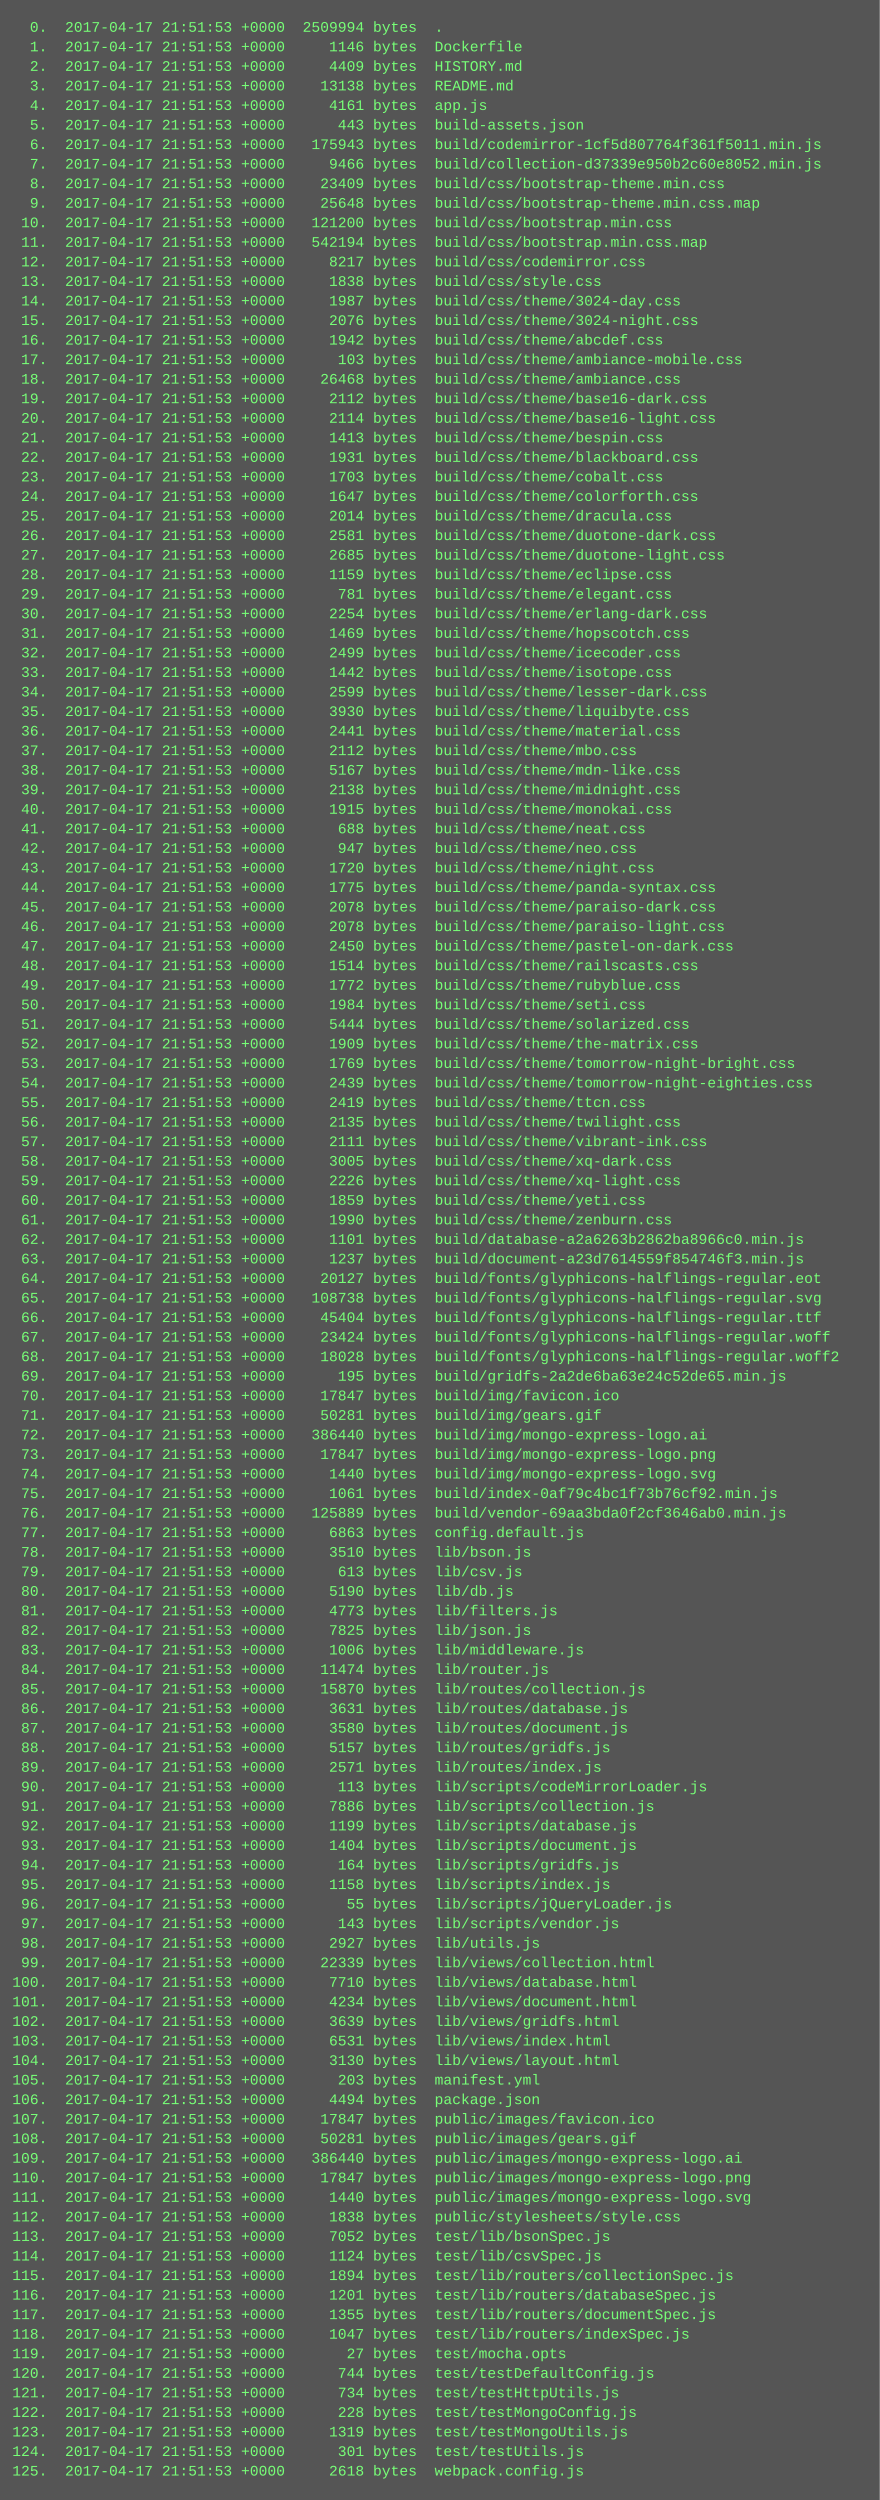
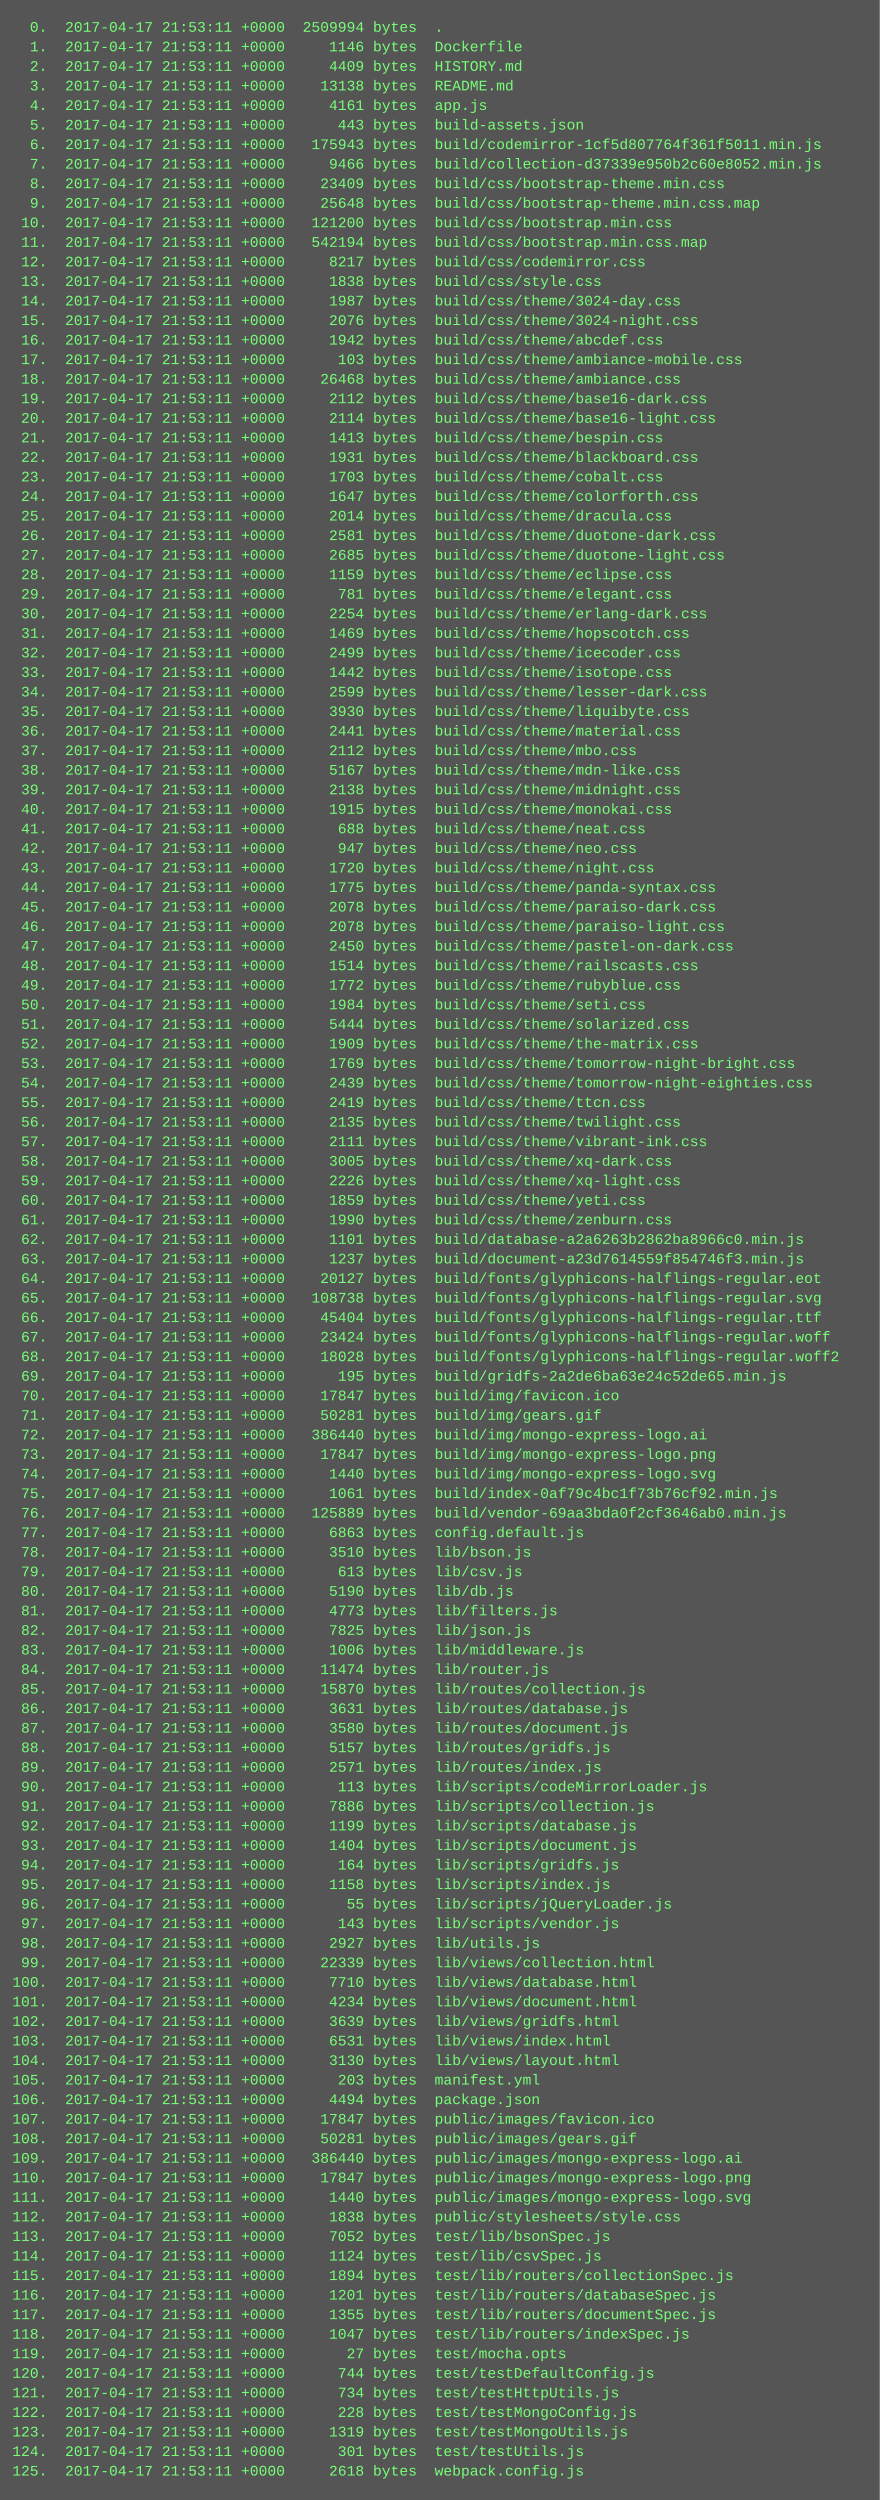
<svg xmlns="http://www.w3.org/2000/svg" height="2046" width="720">
  <rect height="2046" fill="#555" width="720" />
  <text fill="#7f7" font-family="Courier New" font-size="12" xml:space="preserve">
-     <tspan x="10" y="26">  0.  2017-04-17 21:51:53 +0000  2509994 bytes  .</tspan>
-     <tspan x="10" y="42">  1.  2017-04-17 21:51:53 +0000     1146 bytes  Dockerfile</tspan>
-     <tspan x="10" y="58">  2.  2017-04-17 21:51:53 +0000     4409 bytes  HISTORY.md</tspan>
-     <tspan x="10" y="74">  3.  2017-04-17 21:51:53 +0000    13138 bytes  README.md</tspan>
-     <tspan x="10" y="90">  4.  2017-04-17 21:51:53 +0000     4161 bytes  app.js</tspan>
-     <tspan x="10" y="106">  5.  2017-04-17 21:51:53 +0000      443 bytes  build-assets.json</tspan>
-     <tspan x="10" y="122">  6.  2017-04-17 21:51:53 +0000   175943 bytes  build/codemirror-1cf5d807764f361f5011.min.js</tspan>
-     <tspan x="10" y="138">  7.  2017-04-17 21:51:53 +0000     9466 bytes  build/collection-d37339e950b2c60e8052.min.js</tspan>
-     <tspan x="10" y="154">  8.  2017-04-17 21:51:53 +0000    23409 bytes  build/css/bootstrap-theme.min.css</tspan>
-     <tspan x="10" y="170">  9.  2017-04-17 21:51:53 +0000    25648 bytes  build/css/bootstrap-theme.min.css.map</tspan>
-     <tspan x="10" y="186"> 10.  2017-04-17 21:51:53 +0000   121200 bytes  build/css/bootstrap.min.css</tspan>
-     <tspan x="10" y="202"> 11.  2017-04-17 21:51:53 +0000   542194 bytes  build/css/bootstrap.min.css.map</tspan>
-     <tspan x="10" y="218"> 12.  2017-04-17 21:51:53 +0000     8217 bytes  build/css/codemirror.css</tspan>
-     <tspan x="10" y="234"> 13.  2017-04-17 21:51:53 +0000     1838 bytes  build/css/style.css</tspan>
-     <tspan x="10" y="250"> 14.  2017-04-17 21:51:53 +0000     1987 bytes  build/css/theme/3024-day.css</tspan>
-     <tspan x="10" y="266"> 15.  2017-04-17 21:51:53 +0000     2076 bytes  build/css/theme/3024-night.css</tspan>
-     <tspan x="10" y="282"> 16.  2017-04-17 21:51:53 +0000     1942 bytes  build/css/theme/abcdef.css</tspan>
-     <tspan x="10" y="298"> 17.  2017-04-17 21:51:53 +0000      103 bytes  build/css/theme/ambiance-mobile.css</tspan>
-     <tspan x="10" y="314"> 18.  2017-04-17 21:51:53 +0000    26468 bytes  build/css/theme/ambiance.css</tspan>
-     <tspan x="10" y="330"> 19.  2017-04-17 21:51:53 +0000     2112 bytes  build/css/theme/base16-dark.css</tspan>
-     <tspan x="10" y="346"> 20.  2017-04-17 21:51:53 +0000     2114 bytes  build/css/theme/base16-light.css</tspan>
-     <tspan x="10" y="362"> 21.  2017-04-17 21:51:53 +0000     1413 bytes  build/css/theme/bespin.css</tspan>
-     <tspan x="10" y="378"> 22.  2017-04-17 21:51:53 +0000     1931 bytes  build/css/theme/blackboard.css</tspan>
-     <tspan x="10" y="394"> 23.  2017-04-17 21:51:53 +0000     1703 bytes  build/css/theme/cobalt.css</tspan>
-     <tspan x="10" y="410"> 24.  2017-04-17 21:51:53 +0000     1647 bytes  build/css/theme/colorforth.css</tspan>
-     <tspan x="10" y="426"> 25.  2017-04-17 21:51:53 +0000     2014 bytes  build/css/theme/dracula.css</tspan>
-     <tspan x="10" y="442"> 26.  2017-04-17 21:51:53 +0000     2581 bytes  build/css/theme/duotone-dark.css</tspan>
-     <tspan x="10" y="458"> 27.  2017-04-17 21:51:53 +0000     2685 bytes  build/css/theme/duotone-light.css</tspan>
-     <tspan x="10" y="474"> 28.  2017-04-17 21:51:53 +0000     1159 bytes  build/css/theme/eclipse.css</tspan>
-     <tspan x="10" y="490"> 29.  2017-04-17 21:51:53 +0000      781 bytes  build/css/theme/elegant.css</tspan>
-     <tspan x="10" y="506"> 30.  2017-04-17 21:51:53 +0000     2254 bytes  build/css/theme/erlang-dark.css</tspan>
-     <tspan x="10" y="522"> 31.  2017-04-17 21:51:53 +0000     1469 bytes  build/css/theme/hopscotch.css</tspan>
-     <tspan x="10" y="538"> 32.  2017-04-17 21:51:53 +0000     2499 bytes  build/css/theme/icecoder.css</tspan>
-     <tspan x="10" y="554"> 33.  2017-04-17 21:51:53 +0000     1442 bytes  build/css/theme/isotope.css</tspan>
-     <tspan x="10" y="570"> 34.  2017-04-17 21:51:53 +0000     2599 bytes  build/css/theme/lesser-dark.css</tspan>
-     <tspan x="10" y="586"> 35.  2017-04-17 21:51:53 +0000     3930 bytes  build/css/theme/liquibyte.css</tspan>
-     <tspan x="10" y="602"> 36.  2017-04-17 21:51:53 +0000     2441 bytes  build/css/theme/material.css</tspan>
-     <tspan x="10" y="618"> 37.  2017-04-17 21:51:53 +0000     2112 bytes  build/css/theme/mbo.css</tspan>
-     <tspan x="10" y="634"> 38.  2017-04-17 21:51:53 +0000     5167 bytes  build/css/theme/mdn-like.css</tspan>
-     <tspan x="10" y="650"> 39.  2017-04-17 21:51:53 +0000     2138 bytes  build/css/theme/midnight.css</tspan>
-     <tspan x="10" y="666"> 40.  2017-04-17 21:51:53 +0000     1915 bytes  build/css/theme/monokai.css</tspan>
-     <tspan x="10" y="682"> 41.  2017-04-17 21:51:53 +0000      688 bytes  build/css/theme/neat.css</tspan>
-     <tspan x="10" y="698"> 42.  2017-04-17 21:51:53 +0000      947 bytes  build/css/theme/neo.css</tspan>
-     <tspan x="10" y="714"> 43.  2017-04-17 21:51:53 +0000     1720 bytes  build/css/theme/night.css</tspan>
-     <tspan x="10" y="730"> 44.  2017-04-17 21:51:53 +0000     1775 bytes  build/css/theme/panda-syntax.css</tspan>
-     <tspan x="10" y="746"> 45.  2017-04-17 21:51:53 +0000     2078 bytes  build/css/theme/paraiso-dark.css</tspan>
-     <tspan x="10" y="762"> 46.  2017-04-17 21:51:53 +0000     2078 bytes  build/css/theme/paraiso-light.css</tspan>
-     <tspan x="10" y="778"> 47.  2017-04-17 21:51:53 +0000     2450 bytes  build/css/theme/pastel-on-dark.css</tspan>
-     <tspan x="10" y="794"> 48.  2017-04-17 21:51:53 +0000     1514 bytes  build/css/theme/railscasts.css</tspan>
-     <tspan x="10" y="810"> 49.  2017-04-17 21:51:53 +0000     1772 bytes  build/css/theme/rubyblue.css</tspan>
-     <tspan x="10" y="826"> 50.  2017-04-17 21:51:53 +0000     1984 bytes  build/css/theme/seti.css</tspan>
-     <tspan x="10" y="842"> 51.  2017-04-17 21:51:53 +0000     5444 bytes  build/css/theme/solarized.css</tspan>
-     <tspan x="10" y="858"> 52.  2017-04-17 21:51:53 +0000     1909 bytes  build/css/theme/the-matrix.css</tspan>
-     <tspan x="10" y="874"> 53.  2017-04-17 21:51:53 +0000     1769 bytes  build/css/theme/tomorrow-night-bright.css</tspan>
-     <tspan x="10" y="890"> 54.  2017-04-17 21:51:53 +0000     2439 bytes  build/css/theme/tomorrow-night-eighties.css</tspan>
-     <tspan x="10" y="906"> 55.  2017-04-17 21:51:53 +0000     2419 bytes  build/css/theme/ttcn.css</tspan>
-     <tspan x="10" y="922"> 56.  2017-04-17 21:51:53 +0000     2135 bytes  build/css/theme/twilight.css</tspan>
-     <tspan x="10" y="938"> 57.  2017-04-17 21:51:53 +0000     2111 bytes  build/css/theme/vibrant-ink.css</tspan>
-     <tspan x="10" y="954"> 58.  2017-04-17 21:51:53 +0000     3005 bytes  build/css/theme/xq-dark.css</tspan>
-     <tspan x="10" y="970"> 59.  2017-04-17 21:51:53 +0000     2226 bytes  build/css/theme/xq-light.css</tspan>
-     <tspan x="10" y="986"> 60.  2017-04-17 21:51:53 +0000     1859 bytes  build/css/theme/yeti.css</tspan>
-     <tspan x="10" y="1002"> 61.  2017-04-17 21:51:53 +0000     1990 bytes  build/css/theme/zenburn.css</tspan>
-     <tspan x="10" y="1018"> 62.  2017-04-17 21:51:53 +0000     1101 bytes  build/database-a2a6263b2862ba8966c0.min.js</tspan>
-     <tspan x="10" y="1034"> 63.  2017-04-17 21:51:53 +0000     1237 bytes  build/document-a23d7614559f854746f3.min.js</tspan>
-     <tspan x="10" y="1050"> 64.  2017-04-17 21:51:53 +0000    20127 bytes  build/fonts/glyphicons-halflings-regular.eot</tspan>
-     <tspan x="10" y="1066"> 65.  2017-04-17 21:51:53 +0000   108738 bytes  build/fonts/glyphicons-halflings-regular.svg</tspan>
-     <tspan x="10" y="1082"> 66.  2017-04-17 21:51:53 +0000    45404 bytes  build/fonts/glyphicons-halflings-regular.ttf</tspan>
-     <tspan x="10" y="1098"> 67.  2017-04-17 21:51:53 +0000    23424 bytes  build/fonts/glyphicons-halflings-regular.woff</tspan>
-     <tspan x="10" y="1114"> 68.  2017-04-17 21:51:53 +0000    18028 bytes  build/fonts/glyphicons-halflings-regular.woff2</tspan>
-     <tspan x="10" y="1130"> 69.  2017-04-17 21:51:53 +0000      195 bytes  build/gridfs-2a2de6ba63e24c52de65.min.js</tspan>
-     <tspan x="10" y="1146"> 70.  2017-04-17 21:51:53 +0000    17847 bytes  build/img/favicon.ico</tspan>
-     <tspan x="10" y="1162"> 71.  2017-04-17 21:51:53 +0000    50281 bytes  build/img/gears.gif</tspan>
-     <tspan x="10" y="1178"> 72.  2017-04-17 21:51:53 +0000   386440 bytes  build/img/mongo-express-logo.ai</tspan>
-     <tspan x="10" y="1194"> 73.  2017-04-17 21:51:53 +0000    17847 bytes  build/img/mongo-express-logo.png</tspan>
-     <tspan x="10" y="1210"> 74.  2017-04-17 21:51:53 +0000     1440 bytes  build/img/mongo-express-logo.svg</tspan>
-     <tspan x="10" y="1226"> 75.  2017-04-17 21:51:53 +0000     1061 bytes  build/index-0af79c4bc1f73b76cf92.min.js</tspan>
-     <tspan x="10" y="1242"> 76.  2017-04-17 21:51:53 +0000   125889 bytes  build/vendor-69aa3bda0f2cf3646ab0.min.js</tspan>
-     <tspan x="10" y="1258"> 77.  2017-04-17 21:51:53 +0000     6863 bytes  config.default.js</tspan>
-     <tspan x="10" y="1274"> 78.  2017-04-17 21:51:53 +0000     3510 bytes  lib/bson.js</tspan>
-     <tspan x="10" y="1290"> 79.  2017-04-17 21:51:53 +0000      613 bytes  lib/csv.js</tspan>
-     <tspan x="10" y="1306"> 80.  2017-04-17 21:51:53 +0000     5190 bytes  lib/db.js</tspan>
-     <tspan x="10" y="1322"> 81.  2017-04-17 21:51:53 +0000     4773 bytes  lib/filters.js</tspan>
-     <tspan x="10" y="1338"> 82.  2017-04-17 21:51:53 +0000     7825 bytes  lib/json.js</tspan>
-     <tspan x="10" y="1354"> 83.  2017-04-17 21:51:53 +0000     1006 bytes  lib/middleware.js</tspan>
-     <tspan x="10" y="1370"> 84.  2017-04-17 21:51:53 +0000    11474 bytes  lib/router.js</tspan>
-     <tspan x="10" y="1386"> 85.  2017-04-17 21:51:53 +0000    15870 bytes  lib/routes/collection.js</tspan>
-     <tspan x="10" y="1402"> 86.  2017-04-17 21:51:53 +0000     3631 bytes  lib/routes/database.js</tspan>
-     <tspan x="10" y="1418"> 87.  2017-04-17 21:51:53 +0000     3580 bytes  lib/routes/document.js</tspan>
-     <tspan x="10" y="1434"> 88.  2017-04-17 21:51:53 +0000     5157 bytes  lib/routes/gridfs.js</tspan>
-     <tspan x="10" y="1450"> 89.  2017-04-17 21:51:53 +0000     2571 bytes  lib/routes/index.js</tspan>
-     <tspan x="10" y="1466"> 90.  2017-04-17 21:51:53 +0000      113 bytes  lib/scripts/codeMirrorLoader.js</tspan>
-     <tspan x="10" y="1482"> 91.  2017-04-17 21:51:53 +0000     7886 bytes  lib/scripts/collection.js</tspan>
-     <tspan x="10" y="1498"> 92.  2017-04-17 21:51:53 +0000     1199 bytes  lib/scripts/database.js</tspan>
-     <tspan x="10" y="1514"> 93.  2017-04-17 21:51:53 +0000     1404 bytes  lib/scripts/document.js</tspan>
-     <tspan x="10" y="1530"> 94.  2017-04-17 21:51:53 +0000      164 bytes  lib/scripts/gridfs.js</tspan>
-     <tspan x="10" y="1546"> 95.  2017-04-17 21:51:53 +0000     1158 bytes  lib/scripts/index.js</tspan>
-     <tspan x="10" y="1562"> 96.  2017-04-17 21:51:53 +0000       55 bytes  lib/scripts/jQueryLoader.js</tspan>
-     <tspan x="10" y="1578"> 97.  2017-04-17 21:51:53 +0000      143 bytes  lib/scripts/vendor.js</tspan>
-     <tspan x="10" y="1594"> 98.  2017-04-17 21:51:53 +0000     2927 bytes  lib/utils.js</tspan>
-     <tspan x="10" y="1610"> 99.  2017-04-17 21:51:53 +0000    22339 bytes  lib/views/collection.html</tspan>
-     <tspan x="10" y="1626">100.  2017-04-17 21:51:53 +0000     7710 bytes  lib/views/database.html</tspan>
-     <tspan x="10" y="1642">101.  2017-04-17 21:51:53 +0000     4234 bytes  lib/views/document.html</tspan>
-     <tspan x="10" y="1658">102.  2017-04-17 21:51:53 +0000     3639 bytes  lib/views/gridfs.html</tspan>
-     <tspan x="10" y="1674">103.  2017-04-17 21:51:53 +0000     6531 bytes  lib/views/index.html</tspan>
-     <tspan x="10" y="1690">104.  2017-04-17 21:51:53 +0000     3130 bytes  lib/views/layout.html</tspan>
-     <tspan x="10" y="1706">105.  2017-04-17 21:51:53 +0000      203 bytes  manifest.yml</tspan>
-     <tspan x="10" y="1722">106.  2017-04-17 21:51:53 +0000     4494 bytes  package.json</tspan>
-     <tspan x="10" y="1738">107.  2017-04-17 21:51:53 +0000    17847 bytes  public/images/favicon.ico</tspan>
-     <tspan x="10" y="1754">108.  2017-04-17 21:51:53 +0000    50281 bytes  public/images/gears.gif</tspan>
-     <tspan x="10" y="1770">109.  2017-04-17 21:51:53 +0000   386440 bytes  public/images/mongo-express-logo.ai</tspan>
-     <tspan x="10" y="1786">110.  2017-04-17 21:51:53 +0000    17847 bytes  public/images/mongo-express-logo.png</tspan>
-     <tspan x="10" y="1802">111.  2017-04-17 21:51:53 +0000     1440 bytes  public/images/mongo-express-logo.svg</tspan>
-     <tspan x="10" y="1818">112.  2017-04-17 21:51:53 +0000     1838 bytes  public/stylesheets/style.css</tspan>
-     <tspan x="10" y="1834">113.  2017-04-17 21:51:53 +0000     7052 bytes  test/lib/bsonSpec.js</tspan>
-     <tspan x="10" y="1850">114.  2017-04-17 21:51:53 +0000     1124 bytes  test/lib/csvSpec.js</tspan>
-     <tspan x="10" y="1866">115.  2017-04-17 21:51:53 +0000     1894 bytes  test/lib/routers/collectionSpec.js</tspan>
-     <tspan x="10" y="1882">116.  2017-04-17 21:51:53 +0000     1201 bytes  test/lib/routers/databaseSpec.js</tspan>
-     <tspan x="10" y="1898">117.  2017-04-17 21:51:53 +0000     1355 bytes  test/lib/routers/documentSpec.js</tspan>
-     <tspan x="10" y="1914">118.  2017-04-17 21:51:53 +0000     1047 bytes  test/lib/routers/indexSpec.js</tspan>
-     <tspan x="10" y="1930">119.  2017-04-17 21:51:53 +0000       27 bytes  test/mocha.opts</tspan>
-     <tspan x="10" y="1946">120.  2017-04-17 21:51:53 +0000      744 bytes  test/testDefaultConfig.js</tspan>
-     <tspan x="10" y="1962">121.  2017-04-17 21:51:53 +0000      734 bytes  test/testHttpUtils.js</tspan>
-     <tspan x="10" y="1978">122.  2017-04-17 21:51:53 +0000      228 bytes  test/testMongoConfig.js</tspan>
-     <tspan x="10" y="1994">123.  2017-04-17 21:51:53 +0000     1319 bytes  test/testMongoUtils.js</tspan>
-     <tspan x="10" y="2010">124.  2017-04-17 21:51:53 +0000      301 bytes  test/testUtils.js</tspan>
-     <tspan x="10" y="2026">125.  2017-04-17 21:51:53 +0000     2618 bytes  webpack.config.js</tspan>
+     <tspan x="10" y="26">  0.  2017-04-17 21:53:11 +0000  2509994 bytes  .</tspan>
+     <tspan x="10" y="42">  1.  2017-04-17 21:53:11 +0000     1146 bytes  Dockerfile</tspan>
+     <tspan x="10" y="58">  2.  2017-04-17 21:53:11 +0000     4409 bytes  HISTORY.md</tspan>
+     <tspan x="10" y="74">  3.  2017-04-17 21:53:11 +0000    13138 bytes  README.md</tspan>
+     <tspan x="10" y="90">  4.  2017-04-17 21:53:11 +0000     4161 bytes  app.js</tspan>
+     <tspan x="10" y="106">  5.  2017-04-17 21:53:11 +0000      443 bytes  build-assets.json</tspan>
+     <tspan x="10" y="122">  6.  2017-04-17 21:53:11 +0000   175943 bytes  build/codemirror-1cf5d807764f361f5011.min.js</tspan>
+     <tspan x="10" y="138">  7.  2017-04-17 21:53:11 +0000     9466 bytes  build/collection-d37339e950b2c60e8052.min.js</tspan>
+     <tspan x="10" y="154">  8.  2017-04-17 21:53:11 +0000    23409 bytes  build/css/bootstrap-theme.min.css</tspan>
+     <tspan x="10" y="170">  9.  2017-04-17 21:53:11 +0000    25648 bytes  build/css/bootstrap-theme.min.css.map</tspan>
+     <tspan x="10" y="186"> 10.  2017-04-17 21:53:11 +0000   121200 bytes  build/css/bootstrap.min.css</tspan>
+     <tspan x="10" y="202"> 11.  2017-04-17 21:53:11 +0000   542194 bytes  build/css/bootstrap.min.css.map</tspan>
+     <tspan x="10" y="218"> 12.  2017-04-17 21:53:11 +0000     8217 bytes  build/css/codemirror.css</tspan>
+     <tspan x="10" y="234"> 13.  2017-04-17 21:53:11 +0000     1838 bytes  build/css/style.css</tspan>
+     <tspan x="10" y="250"> 14.  2017-04-17 21:53:11 +0000     1987 bytes  build/css/theme/3024-day.css</tspan>
+     <tspan x="10" y="266"> 15.  2017-04-17 21:53:11 +0000     2076 bytes  build/css/theme/3024-night.css</tspan>
+     <tspan x="10" y="282"> 16.  2017-04-17 21:53:11 +0000     1942 bytes  build/css/theme/abcdef.css</tspan>
+     <tspan x="10" y="298"> 17.  2017-04-17 21:53:11 +0000      103 bytes  build/css/theme/ambiance-mobile.css</tspan>
+     <tspan x="10" y="314"> 18.  2017-04-17 21:53:11 +0000    26468 bytes  build/css/theme/ambiance.css</tspan>
+     <tspan x="10" y="330"> 19.  2017-04-17 21:53:11 +0000     2112 bytes  build/css/theme/base16-dark.css</tspan>
+     <tspan x="10" y="346"> 20.  2017-04-17 21:53:11 +0000     2114 bytes  build/css/theme/base16-light.css</tspan>
+     <tspan x="10" y="362"> 21.  2017-04-17 21:53:11 +0000     1413 bytes  build/css/theme/bespin.css</tspan>
+     <tspan x="10" y="378"> 22.  2017-04-17 21:53:11 +0000     1931 bytes  build/css/theme/blackboard.css</tspan>
+     <tspan x="10" y="394"> 23.  2017-04-17 21:53:11 +0000     1703 bytes  build/css/theme/cobalt.css</tspan>
+     <tspan x="10" y="410"> 24.  2017-04-17 21:53:11 +0000     1647 bytes  build/css/theme/colorforth.css</tspan>
+     <tspan x="10" y="426"> 25.  2017-04-17 21:53:11 +0000     2014 bytes  build/css/theme/dracula.css</tspan>
+     <tspan x="10" y="442"> 26.  2017-04-17 21:53:11 +0000     2581 bytes  build/css/theme/duotone-dark.css</tspan>
+     <tspan x="10" y="458"> 27.  2017-04-17 21:53:11 +0000     2685 bytes  build/css/theme/duotone-light.css</tspan>
+     <tspan x="10" y="474"> 28.  2017-04-17 21:53:11 +0000     1159 bytes  build/css/theme/eclipse.css</tspan>
+     <tspan x="10" y="490"> 29.  2017-04-17 21:53:11 +0000      781 bytes  build/css/theme/elegant.css</tspan>
+     <tspan x="10" y="506"> 30.  2017-04-17 21:53:11 +0000     2254 bytes  build/css/theme/erlang-dark.css</tspan>
+     <tspan x="10" y="522"> 31.  2017-04-17 21:53:11 +0000     1469 bytes  build/css/theme/hopscotch.css</tspan>
+     <tspan x="10" y="538"> 32.  2017-04-17 21:53:11 +0000     2499 bytes  build/css/theme/icecoder.css</tspan>
+     <tspan x="10" y="554"> 33.  2017-04-17 21:53:11 +0000     1442 bytes  build/css/theme/isotope.css</tspan>
+     <tspan x="10" y="570"> 34.  2017-04-17 21:53:11 +0000     2599 bytes  build/css/theme/lesser-dark.css</tspan>
+     <tspan x="10" y="586"> 35.  2017-04-17 21:53:11 +0000     3930 bytes  build/css/theme/liquibyte.css</tspan>
+     <tspan x="10" y="602"> 36.  2017-04-17 21:53:11 +0000     2441 bytes  build/css/theme/material.css</tspan>
+     <tspan x="10" y="618"> 37.  2017-04-17 21:53:11 +0000     2112 bytes  build/css/theme/mbo.css</tspan>
+     <tspan x="10" y="634"> 38.  2017-04-17 21:53:11 +0000     5167 bytes  build/css/theme/mdn-like.css</tspan>
+     <tspan x="10" y="650"> 39.  2017-04-17 21:53:11 +0000     2138 bytes  build/css/theme/midnight.css</tspan>
+     <tspan x="10" y="666"> 40.  2017-04-17 21:53:11 +0000     1915 bytes  build/css/theme/monokai.css</tspan>
+     <tspan x="10" y="682"> 41.  2017-04-17 21:53:11 +0000      688 bytes  build/css/theme/neat.css</tspan>
+     <tspan x="10" y="698"> 42.  2017-04-17 21:53:11 +0000      947 bytes  build/css/theme/neo.css</tspan>
+     <tspan x="10" y="714"> 43.  2017-04-17 21:53:11 +0000     1720 bytes  build/css/theme/night.css</tspan>
+     <tspan x="10" y="730"> 44.  2017-04-17 21:53:11 +0000     1775 bytes  build/css/theme/panda-syntax.css</tspan>
+     <tspan x="10" y="746"> 45.  2017-04-17 21:53:11 +0000     2078 bytes  build/css/theme/paraiso-dark.css</tspan>
+     <tspan x="10" y="762"> 46.  2017-04-17 21:53:11 +0000     2078 bytes  build/css/theme/paraiso-light.css</tspan>
+     <tspan x="10" y="778"> 47.  2017-04-17 21:53:11 +0000     2450 bytes  build/css/theme/pastel-on-dark.css</tspan>
+     <tspan x="10" y="794"> 48.  2017-04-17 21:53:11 +0000     1514 bytes  build/css/theme/railscasts.css</tspan>
+     <tspan x="10" y="810"> 49.  2017-04-17 21:53:11 +0000     1772 bytes  build/css/theme/rubyblue.css</tspan>
+     <tspan x="10" y="826"> 50.  2017-04-17 21:53:11 +0000     1984 bytes  build/css/theme/seti.css</tspan>
+     <tspan x="10" y="842"> 51.  2017-04-17 21:53:11 +0000     5444 bytes  build/css/theme/solarized.css</tspan>
+     <tspan x="10" y="858"> 52.  2017-04-17 21:53:11 +0000     1909 bytes  build/css/theme/the-matrix.css</tspan>
+     <tspan x="10" y="874"> 53.  2017-04-17 21:53:11 +0000     1769 bytes  build/css/theme/tomorrow-night-bright.css</tspan>
+     <tspan x="10" y="890"> 54.  2017-04-17 21:53:11 +0000     2439 bytes  build/css/theme/tomorrow-night-eighties.css</tspan>
+     <tspan x="10" y="906"> 55.  2017-04-17 21:53:11 +0000     2419 bytes  build/css/theme/ttcn.css</tspan>
+     <tspan x="10" y="922"> 56.  2017-04-17 21:53:11 +0000     2135 bytes  build/css/theme/twilight.css</tspan>
+     <tspan x="10" y="938"> 57.  2017-04-17 21:53:11 +0000     2111 bytes  build/css/theme/vibrant-ink.css</tspan>
+     <tspan x="10" y="954"> 58.  2017-04-17 21:53:11 +0000     3005 bytes  build/css/theme/xq-dark.css</tspan>
+     <tspan x="10" y="970"> 59.  2017-04-17 21:53:11 +0000     2226 bytes  build/css/theme/xq-light.css</tspan>
+     <tspan x="10" y="986"> 60.  2017-04-17 21:53:11 +0000     1859 bytes  build/css/theme/yeti.css</tspan>
+     <tspan x="10" y="1002"> 61.  2017-04-17 21:53:11 +0000     1990 bytes  build/css/theme/zenburn.css</tspan>
+     <tspan x="10" y="1018"> 62.  2017-04-17 21:53:11 +0000     1101 bytes  build/database-a2a6263b2862ba8966c0.min.js</tspan>
+     <tspan x="10" y="1034"> 63.  2017-04-17 21:53:11 +0000     1237 bytes  build/document-a23d7614559f854746f3.min.js</tspan>
+     <tspan x="10" y="1050"> 64.  2017-04-17 21:53:11 +0000    20127 bytes  build/fonts/glyphicons-halflings-regular.eot</tspan>
+     <tspan x="10" y="1066"> 65.  2017-04-17 21:53:11 +0000   108738 bytes  build/fonts/glyphicons-halflings-regular.svg</tspan>
+     <tspan x="10" y="1082"> 66.  2017-04-17 21:53:11 +0000    45404 bytes  build/fonts/glyphicons-halflings-regular.ttf</tspan>
+     <tspan x="10" y="1098"> 67.  2017-04-17 21:53:11 +0000    23424 bytes  build/fonts/glyphicons-halflings-regular.woff</tspan>
+     <tspan x="10" y="1114"> 68.  2017-04-17 21:53:11 +0000    18028 bytes  build/fonts/glyphicons-halflings-regular.woff2</tspan>
+     <tspan x="10" y="1130"> 69.  2017-04-17 21:53:11 +0000      195 bytes  build/gridfs-2a2de6ba63e24c52de65.min.js</tspan>
+     <tspan x="10" y="1146"> 70.  2017-04-17 21:53:11 +0000    17847 bytes  build/img/favicon.ico</tspan>
+     <tspan x="10" y="1162"> 71.  2017-04-17 21:53:11 +0000    50281 bytes  build/img/gears.gif</tspan>
+     <tspan x="10" y="1178"> 72.  2017-04-17 21:53:11 +0000   386440 bytes  build/img/mongo-express-logo.ai</tspan>
+     <tspan x="10" y="1194"> 73.  2017-04-17 21:53:11 +0000    17847 bytes  build/img/mongo-express-logo.png</tspan>
+     <tspan x="10" y="1210"> 74.  2017-04-17 21:53:11 +0000     1440 bytes  build/img/mongo-express-logo.svg</tspan>
+     <tspan x="10" y="1226"> 75.  2017-04-17 21:53:11 +0000     1061 bytes  build/index-0af79c4bc1f73b76cf92.min.js</tspan>
+     <tspan x="10" y="1242"> 76.  2017-04-17 21:53:11 +0000   125889 bytes  build/vendor-69aa3bda0f2cf3646ab0.min.js</tspan>
+     <tspan x="10" y="1258"> 77.  2017-04-17 21:53:11 +0000     6863 bytes  config.default.js</tspan>
+     <tspan x="10" y="1274"> 78.  2017-04-17 21:53:11 +0000     3510 bytes  lib/bson.js</tspan>
+     <tspan x="10" y="1290"> 79.  2017-04-17 21:53:11 +0000      613 bytes  lib/csv.js</tspan>
+     <tspan x="10" y="1306"> 80.  2017-04-17 21:53:11 +0000     5190 bytes  lib/db.js</tspan>
+     <tspan x="10" y="1322"> 81.  2017-04-17 21:53:11 +0000     4773 bytes  lib/filters.js</tspan>
+     <tspan x="10" y="1338"> 82.  2017-04-17 21:53:11 +0000     7825 bytes  lib/json.js</tspan>
+     <tspan x="10" y="1354"> 83.  2017-04-17 21:53:11 +0000     1006 bytes  lib/middleware.js</tspan>
+     <tspan x="10" y="1370"> 84.  2017-04-17 21:53:11 +0000    11474 bytes  lib/router.js</tspan>
+     <tspan x="10" y="1386"> 85.  2017-04-17 21:53:11 +0000    15870 bytes  lib/routes/collection.js</tspan>
+     <tspan x="10" y="1402"> 86.  2017-04-17 21:53:11 +0000     3631 bytes  lib/routes/database.js</tspan>
+     <tspan x="10" y="1418"> 87.  2017-04-17 21:53:11 +0000     3580 bytes  lib/routes/document.js</tspan>
+     <tspan x="10" y="1434"> 88.  2017-04-17 21:53:11 +0000     5157 bytes  lib/routes/gridfs.js</tspan>
+     <tspan x="10" y="1450"> 89.  2017-04-17 21:53:11 +0000     2571 bytes  lib/routes/index.js</tspan>
+     <tspan x="10" y="1466"> 90.  2017-04-17 21:53:11 +0000      113 bytes  lib/scripts/codeMirrorLoader.js</tspan>
+     <tspan x="10" y="1482"> 91.  2017-04-17 21:53:11 +0000     7886 bytes  lib/scripts/collection.js</tspan>
+     <tspan x="10" y="1498"> 92.  2017-04-17 21:53:11 +0000     1199 bytes  lib/scripts/database.js</tspan>
+     <tspan x="10" y="1514"> 93.  2017-04-17 21:53:11 +0000     1404 bytes  lib/scripts/document.js</tspan>
+     <tspan x="10" y="1530"> 94.  2017-04-17 21:53:11 +0000      164 bytes  lib/scripts/gridfs.js</tspan>
+     <tspan x="10" y="1546"> 95.  2017-04-17 21:53:11 +0000     1158 bytes  lib/scripts/index.js</tspan>
+     <tspan x="10" y="1562"> 96.  2017-04-17 21:53:11 +0000       55 bytes  lib/scripts/jQueryLoader.js</tspan>
+     <tspan x="10" y="1578"> 97.  2017-04-17 21:53:11 +0000      143 bytes  lib/scripts/vendor.js</tspan>
+     <tspan x="10" y="1594"> 98.  2017-04-17 21:53:11 +0000     2927 bytes  lib/utils.js</tspan>
+     <tspan x="10" y="1610"> 99.  2017-04-17 21:53:11 +0000    22339 bytes  lib/views/collection.html</tspan>
+     <tspan x="10" y="1626">100.  2017-04-17 21:53:11 +0000     7710 bytes  lib/views/database.html</tspan>
+     <tspan x="10" y="1642">101.  2017-04-17 21:53:11 +0000     4234 bytes  lib/views/document.html</tspan>
+     <tspan x="10" y="1658">102.  2017-04-17 21:53:11 +0000     3639 bytes  lib/views/gridfs.html</tspan>
+     <tspan x="10" y="1674">103.  2017-04-17 21:53:11 +0000     6531 bytes  lib/views/index.html</tspan>
+     <tspan x="10" y="1690">104.  2017-04-17 21:53:11 +0000     3130 bytes  lib/views/layout.html</tspan>
+     <tspan x="10" y="1706">105.  2017-04-17 21:53:11 +0000      203 bytes  manifest.yml</tspan>
+     <tspan x="10" y="1722">106.  2017-04-17 21:53:11 +0000     4494 bytes  package.json</tspan>
+     <tspan x="10" y="1738">107.  2017-04-17 21:53:11 +0000    17847 bytes  public/images/favicon.ico</tspan>
+     <tspan x="10" y="1754">108.  2017-04-17 21:53:11 +0000    50281 bytes  public/images/gears.gif</tspan>
+     <tspan x="10" y="1770">109.  2017-04-17 21:53:11 +0000   386440 bytes  public/images/mongo-express-logo.ai</tspan>
+     <tspan x="10" y="1786">110.  2017-04-17 21:53:11 +0000    17847 bytes  public/images/mongo-express-logo.png</tspan>
+     <tspan x="10" y="1802">111.  2017-04-17 21:53:11 +0000     1440 bytes  public/images/mongo-express-logo.svg</tspan>
+     <tspan x="10" y="1818">112.  2017-04-17 21:53:11 +0000     1838 bytes  public/stylesheets/style.css</tspan>
+     <tspan x="10" y="1834">113.  2017-04-17 21:53:11 +0000     7052 bytes  test/lib/bsonSpec.js</tspan>
+     <tspan x="10" y="1850">114.  2017-04-17 21:53:11 +0000     1124 bytes  test/lib/csvSpec.js</tspan>
+     <tspan x="10" y="1866">115.  2017-04-17 21:53:11 +0000     1894 bytes  test/lib/routers/collectionSpec.js</tspan>
+     <tspan x="10" y="1882">116.  2017-04-17 21:53:11 +0000     1201 bytes  test/lib/routers/databaseSpec.js</tspan>
+     <tspan x="10" y="1898">117.  2017-04-17 21:53:11 +0000     1355 bytes  test/lib/routers/documentSpec.js</tspan>
+     <tspan x="10" y="1914">118.  2017-04-17 21:53:11 +0000     1047 bytes  test/lib/routers/indexSpec.js</tspan>
+     <tspan x="10" y="1930">119.  2017-04-17 21:53:11 +0000       27 bytes  test/mocha.opts</tspan>
+     <tspan x="10" y="1946">120.  2017-04-17 21:53:11 +0000      744 bytes  test/testDefaultConfig.js</tspan>
+     <tspan x="10" y="1962">121.  2017-04-17 21:53:11 +0000      734 bytes  test/testHttpUtils.js</tspan>
+     <tspan x="10" y="1978">122.  2017-04-17 21:53:11 +0000      228 bytes  test/testMongoConfig.js</tspan>
+     <tspan x="10" y="1994">123.  2017-04-17 21:53:11 +0000     1319 bytes  test/testMongoUtils.js</tspan>
+     <tspan x="10" y="2010">124.  2017-04-17 21:53:11 +0000      301 bytes  test/testUtils.js</tspan>
+     <tspan x="10" y="2026">125.  2017-04-17 21:53:11 +0000     2618 bytes  webpack.config.js</tspan>
  </text>
</svg>
